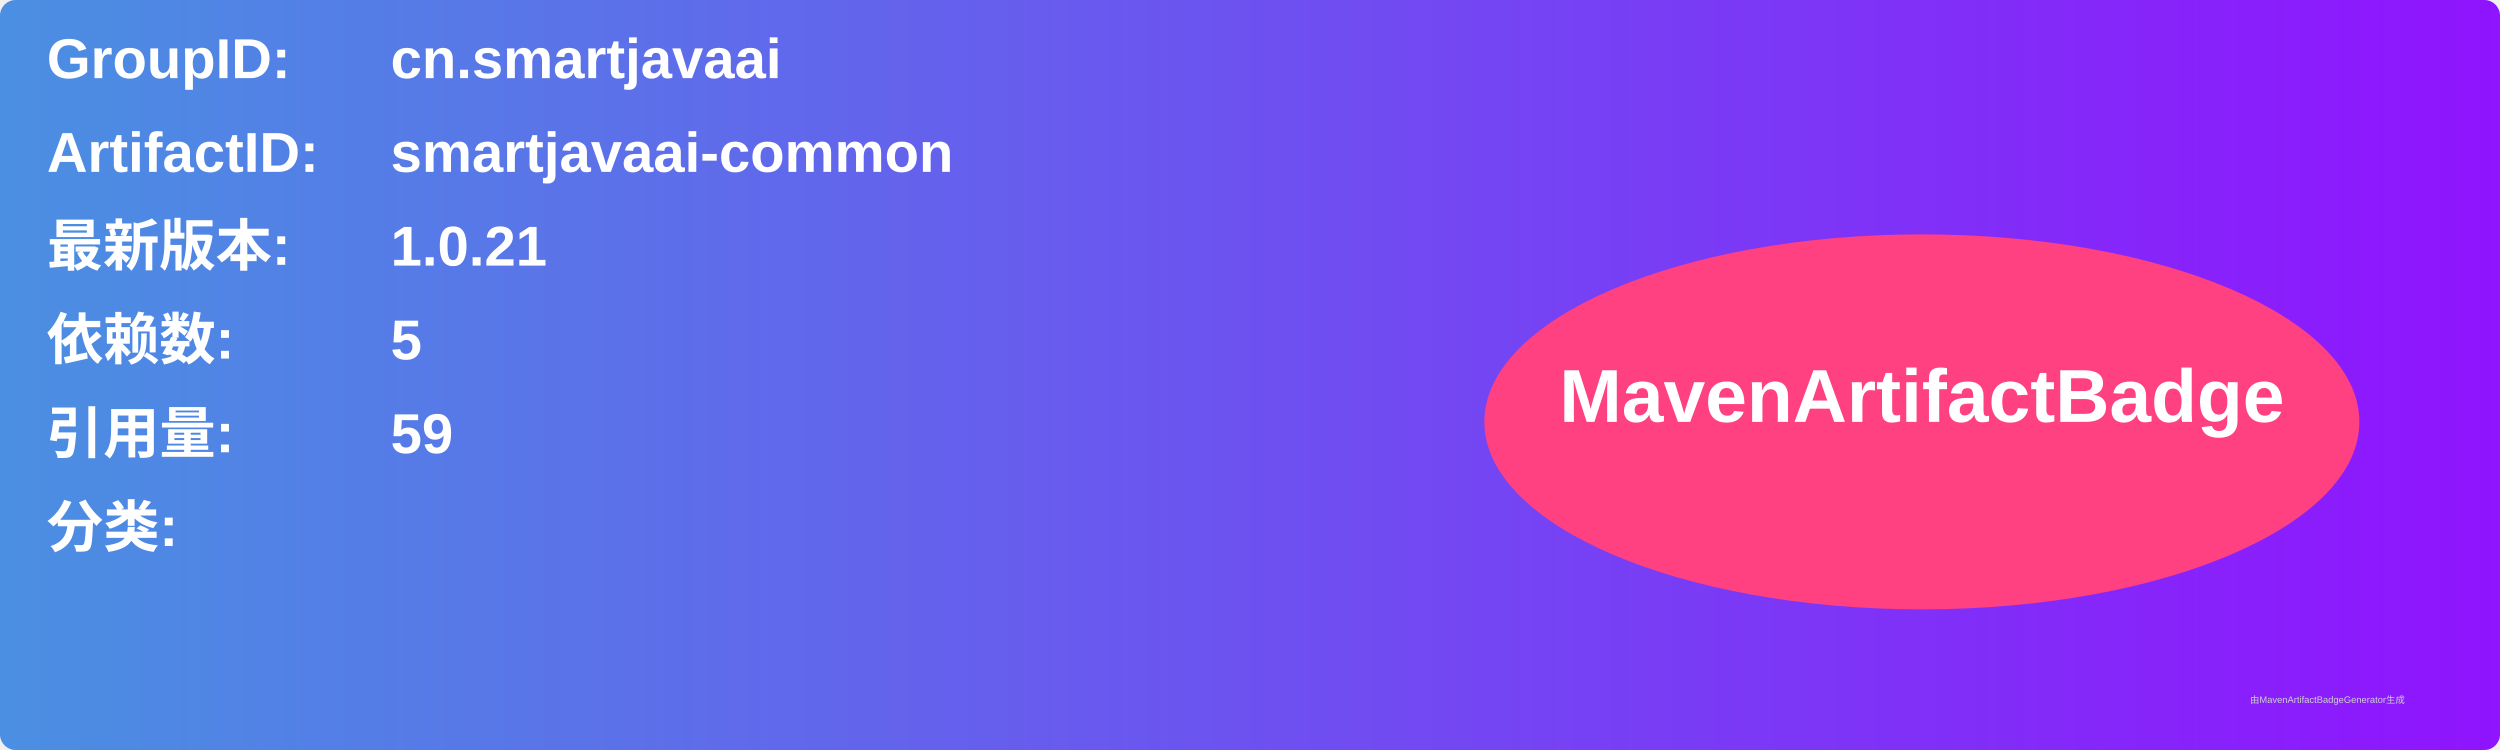
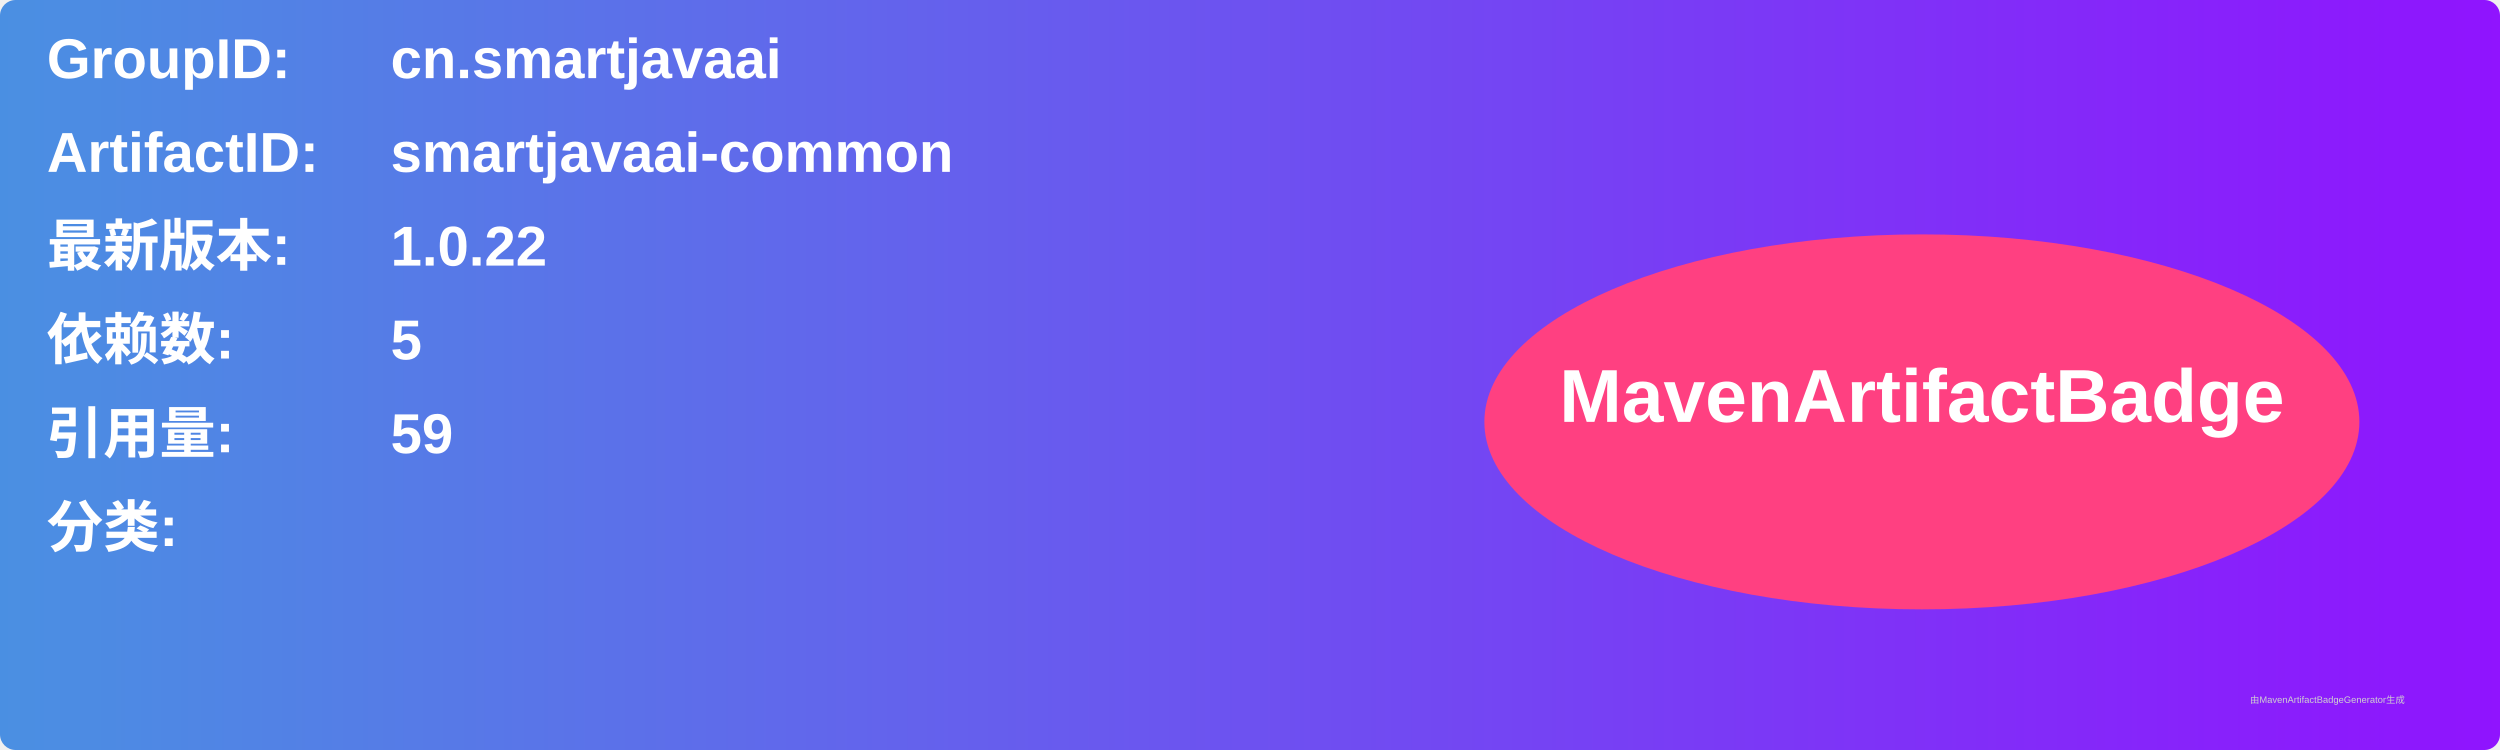
<svg xmlns="http://www.w3.org/2000/svg" width="800" height="240" viewBox="0 0 800 240">
  <linearGradient id="grad" x1="0%" y1="0%" x2="100%" y2="0%">
    <stop offset="0%" stop-color="#4a90e2" />
    <stop offset="100%" stop-color="#9013fe" />
  </linearGradient>
  <rect width="100%" height="100%" rx="5" ry="5" fill="url(#grad)" />
  <g transform="translate(15, 15)">
    <text x="0" y="10" font-family="Arial" font-size="18" fill="white" font-weight="bold" width="260">GroupID:</text>
    <text x="110" y="10" font-family="Arial" font-size="18" fill="white" font-weight="bold" width="460">cn.smartjavaai</text>
    <text x="0" y="40" font-family="Arial" font-size="18" fill="white" font-weight="bold" width="260">ArtifactID:</text>
    <text x="110" y="40" font-family="Arial" font-size="18" fill="white" font-weight="bold" width="460">smartjavaai-common</text>
    <text x="0" y="70" font-family="Arial" font-size="18" fill="white" font-weight="bold">最新版本:</text>
    <text x="110" y="70" font-family="Arial" font-size="18" fill="white" font-weight="bold">
-       <tspan font-weight="bold">1.0.21</tspan>
+       <tspan font-weight="bold">1.0.22</tspan>
    </text>
    <text x="0" y="100" font-family="Arial" font-size="18" fill="white" font-weight="bold">依赖数: </text>
    <text x="110" y="100" font-family="Arial" font-size="18" fill="white">
      <tspan font-weight="bold">5</tspan>
    </text>
    <text x="0" y="130" font-family="Arial" font-size="18" fill="white" font-weight="bold">引用量: </text>
    <text x="110" y="130" font-family="Arial" font-size="18" fill="white">
      <tspan font-weight="bold">59</tspan>
    </text>
    <text x="0" y="160" font-family="Arial" font-size="18" fill="white" font-weight="bold">分类:</text>
    <text x="10" y="190" font-family="Arial" font-size="10" fill="white">
      <tspan font-weight="bold" />
    </text>
    <ellipse cx="600" cy="120" rx="140" ry="60" fill="#ff4081" />
    <text x="600" y="120" text-anchor="middle" font-family="Arial" font-size="24" fill="white" font-weight="bold">MavenArtifactBadge</text>
  </g>
  <text x="720" y="225" font-family="Arial" font-size="3" fill="#d0d0d0">由MavenArtifactBadgeGenerator生成</text>
</svg>
